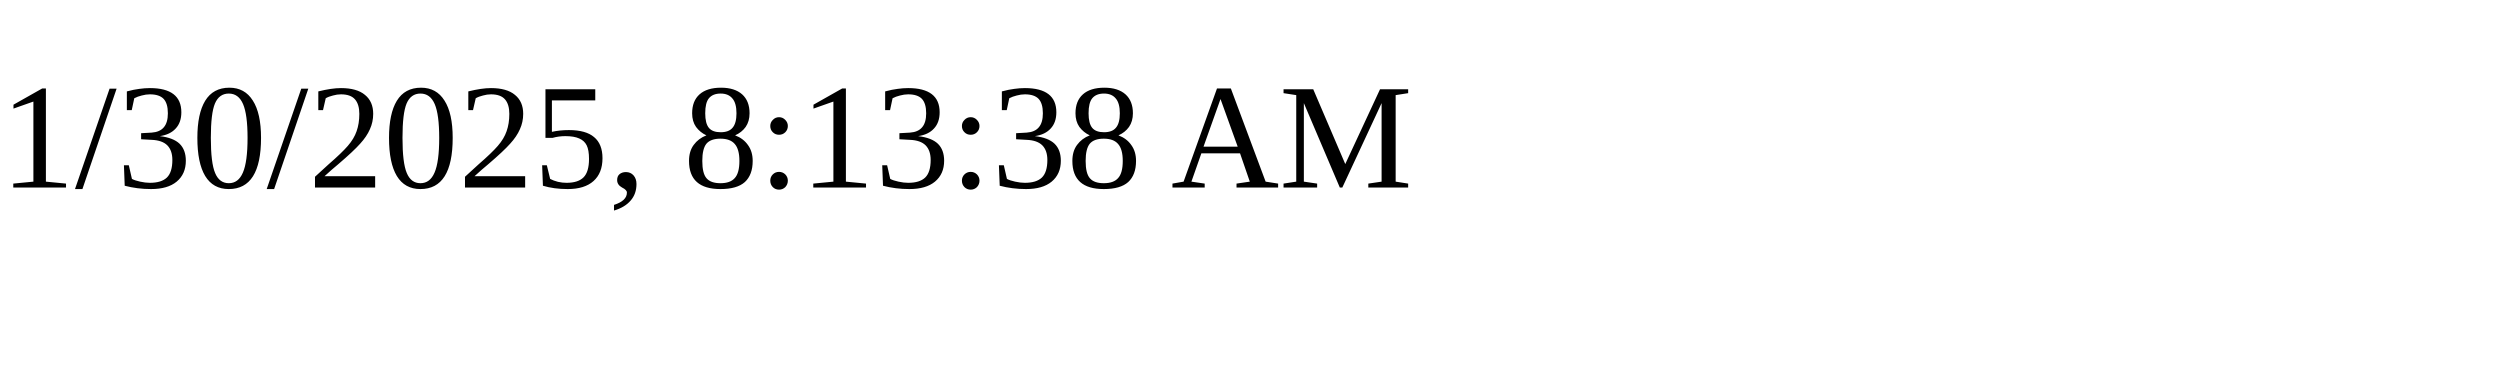
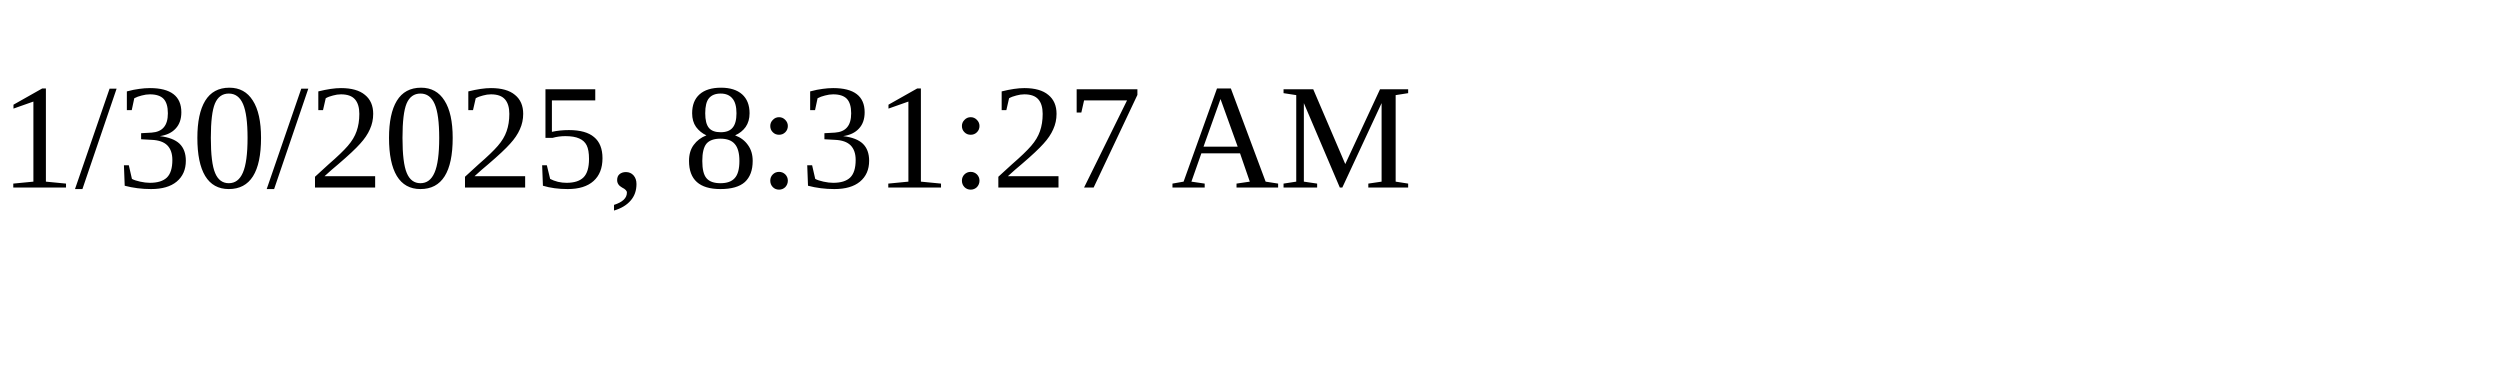
<svg xmlns="http://www.w3.org/2000/svg" height="30" width="200">
-   <text x="0" y="15">1/30/2025, 8:13:38 AM</text>
+   <text x="0" y="15">1/30/2025, 8:31:27 AM</text>
</svg>
